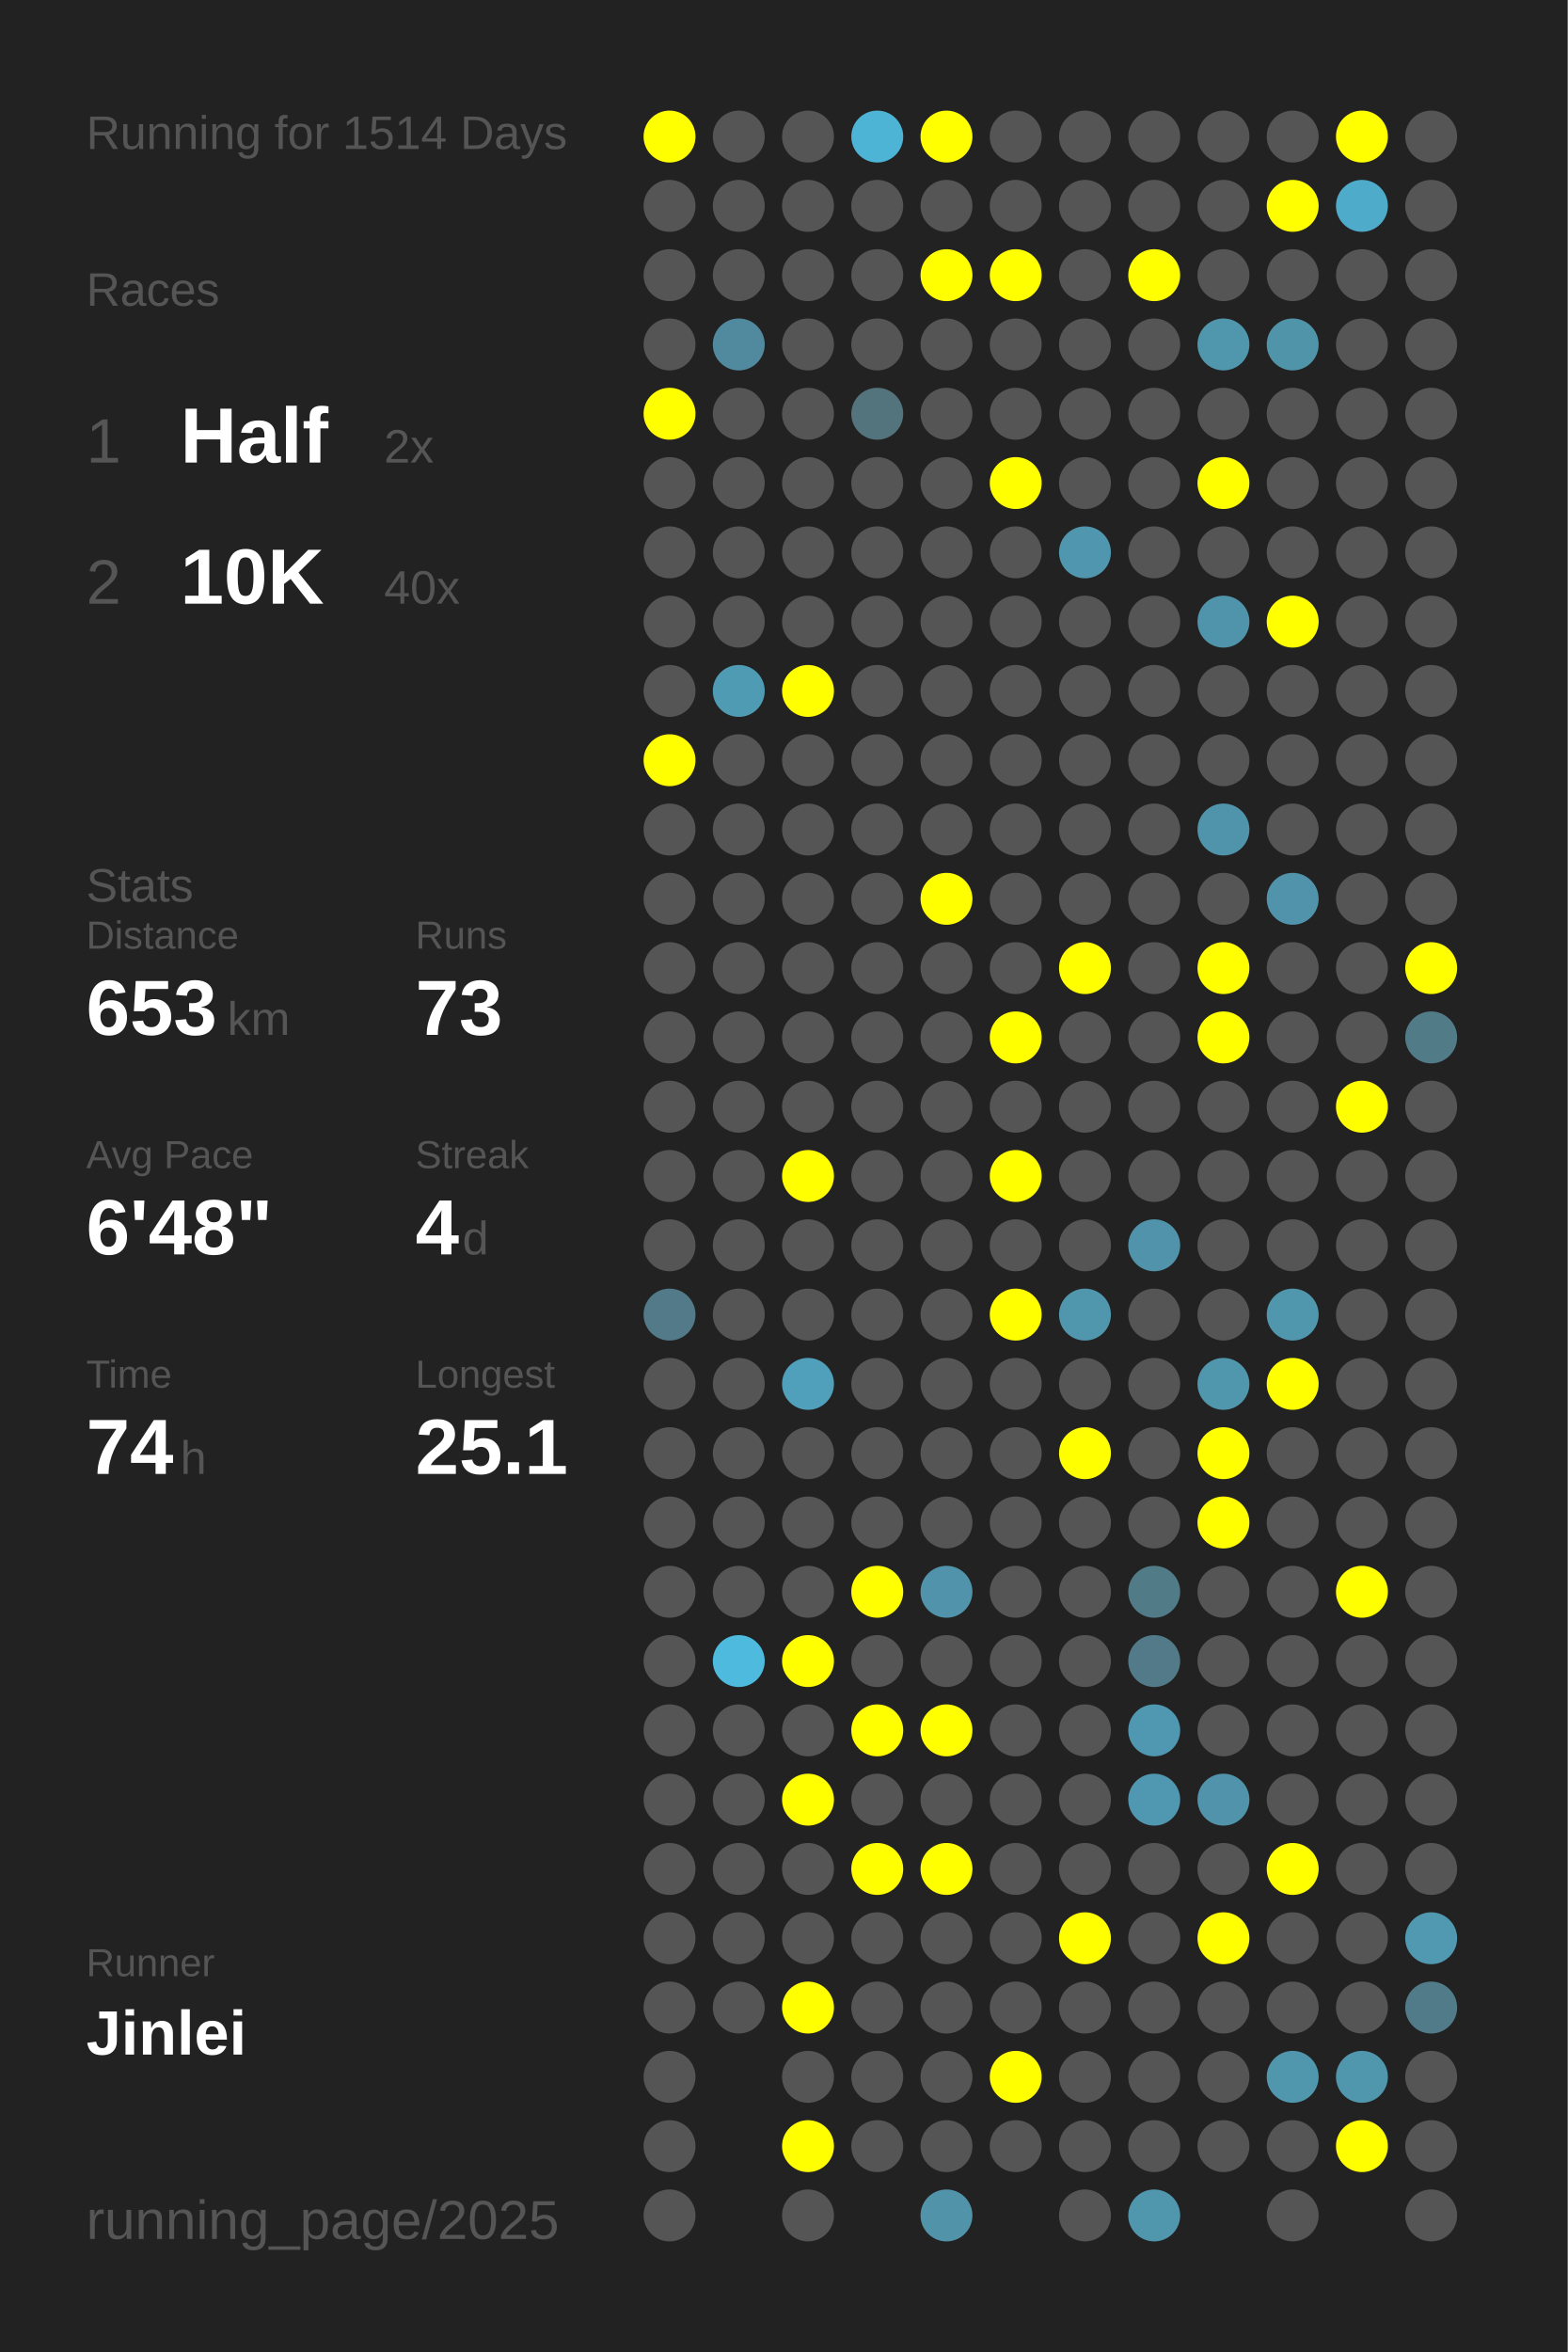
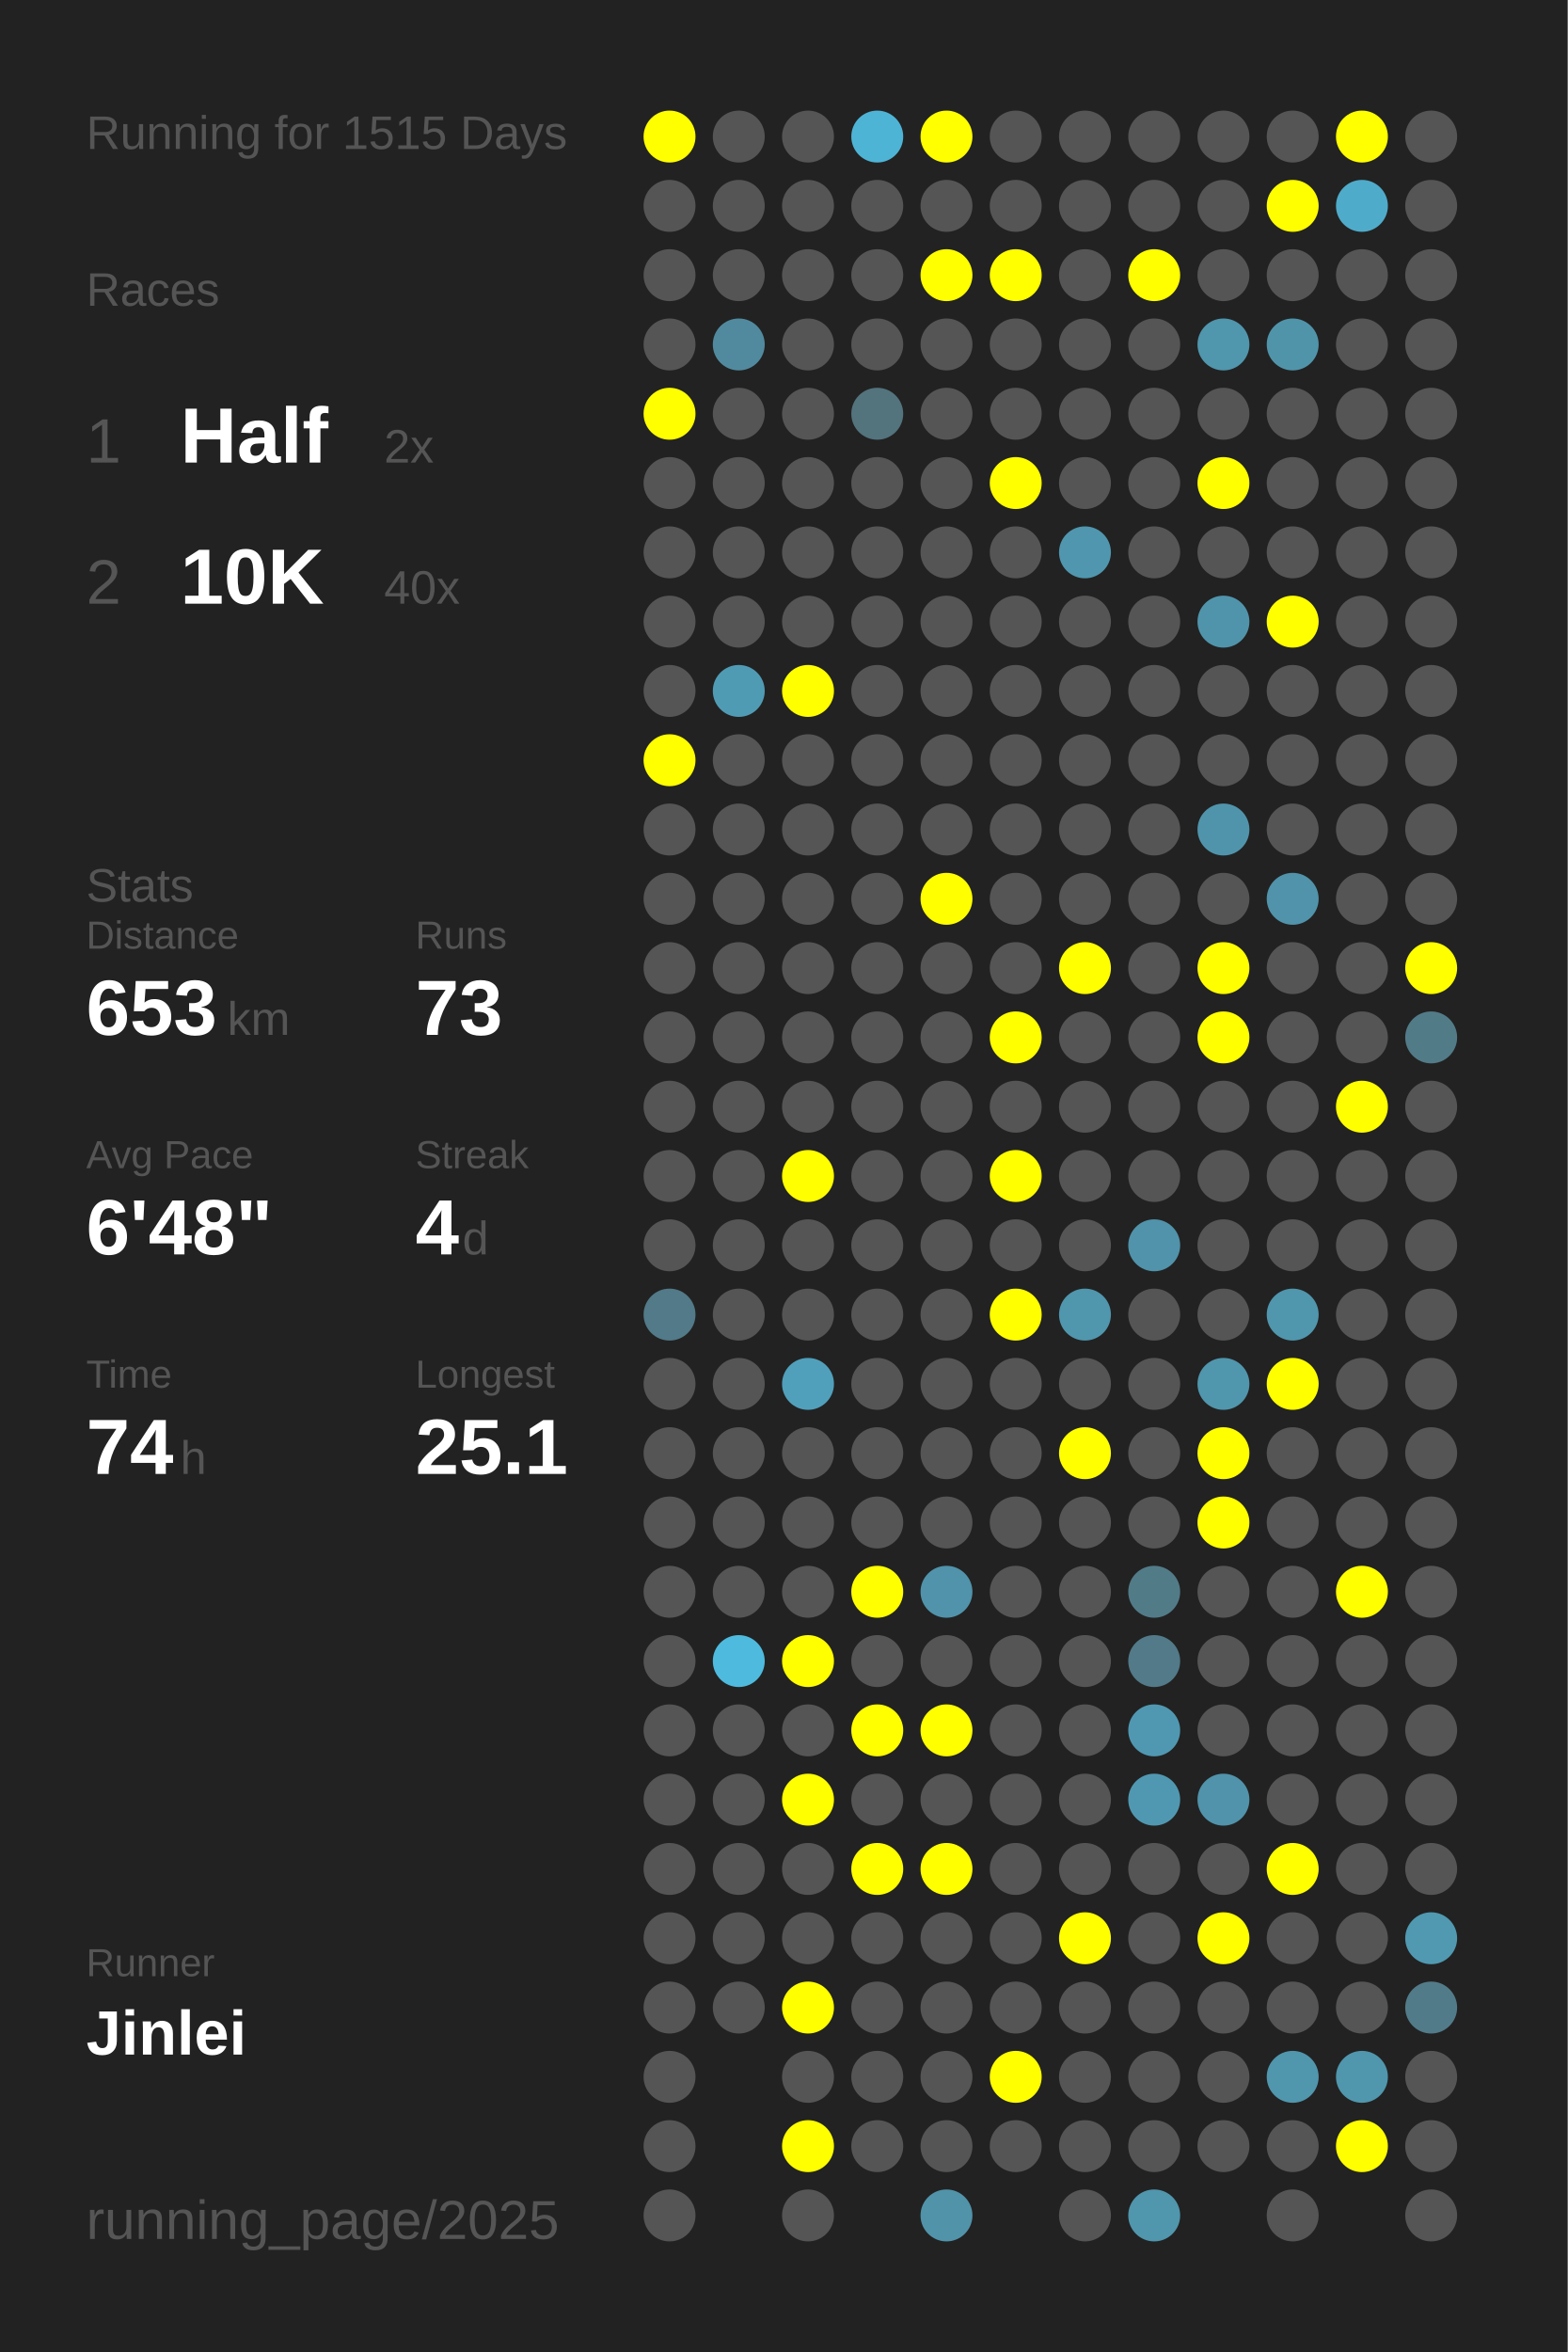
<svg xmlns="http://www.w3.org/2000/svg" baseProfile="full" height="300mm" version="1.1" viewBox="0,0,200,300" width="200mm">
  <defs />
  <rect fill="#222222" height="300" width="200" x="0" y="0" />
-   <text fill="#555555" style="font-size:6px; font-family:Arial;" x="11" y="19">Running for 1514 Days</text>
+   <text fill="#555555" style="font-size:6px; font-family:Arial;" x="11" y="19">Running for 1515 Days</text>
  <text fill="#555555" style="font-size:6px; font-family:Arial;" x="11" y="39">Races</text>
  <text fill="#555555" style="font-size:8px; font-family:Arial;" x="11" y="59">1</text>
  <text fill="#FFFFFF" style="font-size:10px; font-family:Arial; font-weight:bold;" x="23" y="59">Half</text>
  <text fill="#555555" style="font-size:6px; font-family:Arial;" x="49" y="59">2x</text>
  <text fill="#555555" style="font-size:8px; font-family:Arial;" x="11" y="77">2</text>
  <text fill="#FFFFFF" style="font-size:10px; font-family:Arial; font-weight:bold;" x="23" y="77">10K</text>
  <text fill="#555555" style="font-size:6px; font-family:Arial;" x="49" y="77">40x</text>
  <text fill="#555555" style="font-size:6px; font-family:Arial;" x="11" y="115">Stats</text>
  <text fill="#555555" style="font-size:5px; font-family:Arial;" x="11" y="121">Distance</text>
  <text fill="#FFFFFF" style="font-size:10px; font-family:Arial; font-weight:bold;" x="11" y="132">653</text>
  <text fill="#555555" style="font-size:6px; font-family:Arial;" x="29" y="132">km</text>
  <text fill="#555555" style="font-size:5px; font-family:Arial;" x="53" y="121">Runs</text>
  <text fill="#FFFFFF" style="font-size:10px; font-family:Arial; font-weight:bold;" x="53" y="132">73</text>
  <text fill="#555555" style="font-size:5px; font-family:Arial;" x="11" y="149">Avg Pace</text>
  <text fill="#FFFFFF" style="font-size:10px; font-family:Arial; font-weight:bold;" x="11" y="160">6'48"</text>
  <text fill="#555555" style="font-size:5px; font-family:Arial;" x="53" y="149">Streak</text>
  <text fill="#FFFFFF" style="font-size:10px; font-family:Arial; font-weight:bold;" x="53" y="160">4</text>
  <text fill="#555555" style="font-size:6px; font-family:Arial;" x="59" y="160">d</text>
  <text fill="#555555" style="font-size:5px; font-family:Arial;" x="11" y="177">Time</text>
  <text fill="#FFFFFF" style="font-size:10px; font-family:Arial; font-weight:bold;" x="11" y="188">74</text>
  <text fill="#555555" style="font-size:6px; font-family:Arial;" x="23" y="188">h</text>
  <text fill="#555555" style="font-size:5px; font-family:Arial;" x="53" y="177">Longest</text>
  <text fill="#FFFFFF" style="font-size:10px; font-family:Arial; font-weight:bold;" x="53" y="188">25.1</text>
  <text fill="#555555" style="font-size:5px; font-family:Arial;" x="11" y="252.065">Runner</text>
  <text fill="#FFFFFF" style="font-size:8px; font-family:Arial; font-weight:bold;" x="11" y="262.065">Jinlei</text>
  <text fill="#555555" style="font-size:7px; font-family:Arial;" x="11" y="285.581">running_page/2025</text>
  <circle cx="85.417" cy="17.419" fill="#FFFF00" r="3.312" />
  <circle cx="85.417" cy="26.258" fill="#555555" r="3.312" />
  <circle cx="85.417" cy="35.097" fill="#555555" r="3.312" />
  <circle cx="85.417" cy="43.935" fill="#555555" r="3.312" />
  <circle cx="85.417" cy="52.774" fill="#FFFF00" r="3.312" />
  <circle cx="85.417" cy="61.613" fill="#555555" r="3.312" />
  <circle cx="85.417" cy="70.452" fill="#555555" r="3.312" />
  <circle cx="85.417" cy="79.29" fill="#555555" r="3.312" />
  <circle cx="85.417" cy="88.129" fill="#555555" r="3.312" />
  <circle cx="85.417" cy="96.968" fill="#FFFF00" r="3.312" />
  <circle cx="85.417" cy="105.806" fill="#555555" r="3.312" />
  <circle cx="85.417" cy="114.645" fill="#555555" r="3.312" />
  <circle cx="85.417" cy="123.484" fill="#555555" r="3.312" />
  <circle cx="85.417" cy="132.323" fill="#555555" r="3.312" />
  <circle cx="85.417" cy="141.161" fill="#555555" r="3.312" />
  <circle cx="85.417" cy="150" fill="#555555" r="3.312" />
  <circle cx="85.417" cy="158.839" fill="#555555" r="3.312" />
  <circle cx="85.417" cy="167.677" fill="#527a88" r="3.312" />
  <circle cx="85.417" cy="176.516" fill="#555555" r="3.312" />
  <circle cx="85.417" cy="185.355" fill="#555555" r="3.312" />
  <circle cx="85.417" cy="194.194" fill="#555555" r="3.312" />
  <circle cx="85.417" cy="203.032" fill="#555555" r="3.312" />
  <circle cx="85.417" cy="211.871" fill="#555555" r="3.312" />
  <circle cx="85.417" cy="220.71" fill="#555555" r="3.312" />
  <circle cx="85.417" cy="229.548" fill="#555555" r="3.312" />
  <circle cx="85.417" cy="238.387" fill="#555555" r="3.312" />
  <circle cx="85.417" cy="247.226" fill="#555555" r="3.312" />
  <circle cx="85.417" cy="256.065" fill="#555555" r="3.312" />
  <circle cx="85.417" cy="264.903" fill="#555555" r="3.312" />
  <circle cx="85.417" cy="273.742" fill="#555555" r="3.312" />
  <circle cx="85.417" cy="282.581" fill="#555555" r="3.312" />
  <circle cx="94.25" cy="17.419" fill="#555555" r="3.312" />
  <circle cx="94.25" cy="26.258" fill="#555555" r="3.312" />
  <circle cx="94.25" cy="35.097" fill="#555555" r="3.312" />
  <circle cx="94.25" cy="43.935" fill="#518a9e" r="3.312" />
  <circle cx="94.25" cy="52.774" fill="#555555" r="3.312" />
  <circle cx="94.25" cy="61.613" fill="#555555" r="3.312" />
  <circle cx="94.25" cy="70.452" fill="#555555" r="3.312" />
  <circle cx="94.25" cy="79.29" fill="#555555" r="3.312" />
  <circle cx="94.25" cy="88.129" fill="#509bb4" r="3.312" />
  <circle cx="94.25" cy="96.968" fill="#555555" r="3.312" />
  <circle cx="94.25" cy="105.806" fill="#555555" r="3.312" />
  <circle cx="94.25" cy="114.645" fill="#555555" r="3.312" />
  <circle cx="94.25" cy="123.484" fill="#555555" r="3.312" />
  <circle cx="94.25" cy="132.323" fill="#555555" r="3.312" />
  <circle cx="94.25" cy="141.161" fill="#555555" r="3.312" />
  <circle cx="94.25" cy="150" fill="#555555" r="3.312" />
  <circle cx="94.25" cy="158.839" fill="#555555" r="3.312" />
  <circle cx="94.25" cy="167.677" fill="#555555" r="3.312" />
  <circle cx="94.25" cy="176.516" fill="#555555" r="3.312" />
  <circle cx="94.25" cy="185.355" fill="#555555" r="3.312" />
  <circle cx="94.25" cy="194.194" fill="#555555" r="3.312" />
  <circle cx="94.25" cy="203.032" fill="#555555" r="3.312" />
  <circle cx="94.25" cy="211.871" fill="#4ebade" r="3.312" />
  <circle cx="94.25" cy="220.71" fill="#555555" r="3.312" />
  <circle cx="94.25" cy="229.548" fill="#555555" r="3.312" />
  <circle cx="94.25" cy="238.387" fill="#555555" r="3.312" />
  <circle cx="94.25" cy="247.226" fill="#555555" r="3.312" />
  <circle cx="94.25" cy="256.065" fill="#555555" r="3.312" />
  <circle cx="103.083" cy="17.419" fill="#555555" r="3.312" />
  <circle cx="103.083" cy="26.258" fill="#555555" r="3.312" />
  <circle cx="103.083" cy="35.097" fill="#555555" r="3.312" />
  <circle cx="103.083" cy="43.935" fill="#555555" r="3.312" />
  <circle cx="103.083" cy="52.774" fill="#555555" r="3.312" />
  <circle cx="103.083" cy="61.613" fill="#555555" r="3.312" />
  <circle cx="103.083" cy="70.452" fill="#555555" r="3.312" />
  <circle cx="103.083" cy="79.29" fill="#555555" r="3.312" />
  <circle cx="103.083" cy="88.129" fill="#FFFF00" r="3.312" />
  <circle cx="103.083" cy="96.968" fill="#555555" r="3.312" />
  <circle cx="103.083" cy="105.806" fill="#555555" r="3.312" />
  <circle cx="103.083" cy="114.645" fill="#555555" r="3.312" />
  <circle cx="103.083" cy="123.484" fill="#555555" r="3.312" />
  <circle cx="103.083" cy="132.323" fill="#555555" r="3.312" />
  <circle cx="103.083" cy="141.161" fill="#555555" r="3.312" />
  <circle cx="103.083" cy="150" fill="#FFFF00" r="3.312" />
  <circle cx="103.083" cy="158.839" fill="#555555" r="3.312" />
  <circle cx="103.083" cy="167.677" fill="#555555" r="3.312" />
  <circle cx="103.083" cy="176.516" fill="#50a0bc" r="3.312" />
  <circle cx="103.083" cy="185.355" fill="#555555" r="3.312" />
  <circle cx="103.083" cy="194.194" fill="#555555" r="3.312" />
  <circle cx="103.083" cy="203.032" fill="#555555" r="3.312" />
  <circle cx="103.083" cy="211.871" fill="#FFFF00" r="3.312" />
  <circle cx="103.083" cy="220.71" fill="#555555" r="3.312" />
  <circle cx="103.083" cy="229.548" fill="#FFFF00" r="3.312" />
  <circle cx="103.083" cy="238.387" fill="#555555" r="3.312" />
  <circle cx="103.083" cy="247.226" fill="#555555" r="3.312" />
  <circle cx="103.083" cy="256.065" fill="#FFFF00" r="3.312" />
  <circle cx="103.083" cy="264.903" fill="#555555" r="3.312" />
  <circle cx="103.083" cy="273.742" fill="#FFFF00" r="3.312" />
  <circle cx="103.083" cy="282.581" fill="#555555" r="3.312" />
  <circle cx="111.917" cy="17.419" fill="#4eb4d6" r="3.312" />
  <circle cx="111.917" cy="26.258" fill="#555555" r="3.312" />
  <circle cx="111.917" cy="35.097" fill="#555555" r="3.312" />
  <circle cx="111.917" cy="43.935" fill="#555555" r="3.312" />
  <circle cx="111.917" cy="52.774" fill="#53737d" r="3.312" />
  <circle cx="111.917" cy="61.613" fill="#555555" r="3.312" />
  <circle cx="111.917" cy="70.452" fill="#555555" r="3.312" />
  <circle cx="111.917" cy="79.29" fill="#555555" r="3.312" />
  <circle cx="111.917" cy="88.129" fill="#555555" r="3.312" />
  <circle cx="111.917" cy="96.968" fill="#555555" r="3.312" />
  <circle cx="111.917" cy="105.806" fill="#555555" r="3.312" />
  <circle cx="111.917" cy="114.645" fill="#555555" r="3.312" />
  <circle cx="111.917" cy="123.484" fill="#555555" r="3.312" />
  <circle cx="111.917" cy="132.323" fill="#555555" r="3.312" />
  <circle cx="111.917" cy="141.161" fill="#555555" r="3.312" />
  <circle cx="111.917" cy="150" fill="#555555" r="3.312" />
  <circle cx="111.917" cy="158.839" fill="#555555" r="3.312" />
  <circle cx="111.917" cy="167.677" fill="#555555" r="3.312" />
  <circle cx="111.917" cy="176.516" fill="#555555" r="3.312" />
  <circle cx="111.917" cy="185.355" fill="#555555" r="3.312" />
  <circle cx="111.917" cy="194.194" fill="#555555" r="3.312" />
  <circle cx="111.917" cy="203.032" fill="#FFFF00" r="3.312" />
  <circle cx="111.917" cy="211.871" fill="#555555" r="3.312" />
  <circle cx="111.917" cy="220.71" fill="#FFFF00" r="3.312" />
  <circle cx="111.917" cy="229.548" fill="#555555" r="3.312" />
  <circle cx="111.917" cy="238.387" fill="#FFFF00" r="3.312" />
  <circle cx="111.917" cy="247.226" fill="#555555" r="3.312" />
  <circle cx="111.917" cy="256.065" fill="#555555" r="3.312" />
  <circle cx="111.917" cy="264.903" fill="#555555" r="3.312" />
  <circle cx="111.917" cy="273.742" fill="#555555" r="3.312" />
  <circle cx="120.75" cy="17.419" fill="#FFFF00" r="3.312" />
  <circle cx="120.75" cy="26.258" fill="#555555" r="3.312" />
  <circle cx="120.75" cy="35.097" fill="#FFFF00" r="3.312" />
  <circle cx="120.75" cy="43.935" fill="#555555" r="3.312" />
  <circle cx="120.75" cy="52.774" fill="#555555" r="3.312" />
  <circle cx="120.75" cy="61.613" fill="#555555" r="3.312" />
  <circle cx="120.75" cy="70.452" fill="#555555" r="3.312" />
  <circle cx="120.75" cy="79.29" fill="#555555" r="3.312" />
  <circle cx="120.75" cy="88.129" fill="#555555" r="3.312" />
  <circle cx="120.75" cy="96.968" fill="#555555" r="3.312" />
  <circle cx="120.75" cy="105.806" fill="#555555" r="3.312" />
  <circle cx="120.75" cy="114.645" fill="#FFFF00" r="3.312" />
  <circle cx="120.75" cy="123.484" fill="#555555" r="3.312" />
  <circle cx="120.75" cy="132.323" fill="#555555" r="3.312" />
  <circle cx="120.75" cy="141.161" fill="#555555" r="3.312" />
  <circle cx="120.75" cy="150" fill="#555555" r="3.312" />
  <circle cx="120.75" cy="158.839" fill="#555555" r="3.312" />
  <circle cx="120.75" cy="167.677" fill="#555555" r="3.312" />
  <circle cx="120.75" cy="176.516" fill="#555555" r="3.312" />
  <circle cx="120.75" cy="185.355" fill="#555555" r="3.312" />
  <circle cx="120.75" cy="194.194" fill="#555555" r="3.312" />
  <circle cx="120.75" cy="203.032" fill="#5093aa" r="3.312" />
  <circle cx="120.75" cy="211.871" fill="#555555" r="3.312" />
  <circle cx="120.75" cy="220.71" fill="#FFFF00" r="3.312" />
  <circle cx="120.75" cy="229.548" fill="#555555" r="3.312" />
  <circle cx="120.75" cy="238.387" fill="#FFFF00" r="3.312" />
  <circle cx="120.75" cy="247.226" fill="#555555" r="3.312" />
  <circle cx="120.75" cy="256.065" fill="#555555" r="3.312" />
  <circle cx="120.75" cy="264.903" fill="#555555" r="3.312" />
  <circle cx="120.75" cy="273.742" fill="#555555" r="3.312" />
  <circle cx="120.75" cy="282.581" fill="#5193a9" r="3.312" />
  <circle cx="129.583" cy="17.419" fill="#555555" r="3.312" />
  <circle cx="129.583" cy="26.258" fill="#555555" r="3.312" />
  <circle cx="129.583" cy="35.097" fill="#FFFF00" r="3.312" />
  <circle cx="129.583" cy="43.935" fill="#555555" r="3.312" />
  <circle cx="129.583" cy="52.774" fill="#555555" r="3.312" />
  <circle cx="129.583" cy="61.613" fill="#FFFF00" r="3.312" />
  <circle cx="129.583" cy="70.452" fill="#555555" r="3.312" />
  <circle cx="129.583" cy="79.29" fill="#555555" r="3.312" />
  <circle cx="129.583" cy="88.129" fill="#555555" r="3.312" />
  <circle cx="129.583" cy="96.968" fill="#555555" r="3.312" />
  <circle cx="129.583" cy="105.806" fill="#555555" r="3.312" />
  <circle cx="129.583" cy="114.645" fill="#555555" r="3.312" />
  <circle cx="129.583" cy="123.484" fill="#555555" r="3.312" />
  <circle cx="129.583" cy="132.323" fill="#FFFF00" r="3.312" />
  <circle cx="129.583" cy="141.161" fill="#555555" r="3.312" />
  <circle cx="129.583" cy="150" fill="#FFFF00" r="3.312" />
  <circle cx="129.583" cy="158.839" fill="#555555" r="3.312" />
  <circle cx="129.583" cy="167.677" fill="#FFFF00" r="3.312" />
  <circle cx="129.583" cy="176.516" fill="#555555" r="3.312" />
  <circle cx="129.583" cy="185.355" fill="#555555" r="3.312" />
  <circle cx="129.583" cy="194.194" fill="#555555" r="3.312" />
  <circle cx="129.583" cy="203.032" fill="#555555" r="3.312" />
  <circle cx="129.583" cy="211.871" fill="#555555" r="3.312" />
  <circle cx="129.583" cy="220.71" fill="#555555" r="3.312" />
  <circle cx="129.583" cy="229.548" fill="#555555" r="3.312" />
  <circle cx="129.583" cy="238.387" fill="#555555" r="3.312" />
  <circle cx="129.583" cy="247.226" fill="#555555" r="3.312" />
  <circle cx="129.583" cy="256.065" fill="#555555" r="3.312" />
  <circle cx="129.583" cy="264.903" fill="#FFFF00" r="3.312" />
  <circle cx="129.583" cy="273.742" fill="#555555" r="3.312" />
  <circle cx="138.417" cy="17.419" fill="#555555" r="3.312" />
  <circle cx="138.417" cy="26.258" fill="#555555" r="3.312" />
  <circle cx="138.417" cy="35.097" fill="#555555" r="3.312" />
  <circle cx="138.417" cy="43.935" fill="#555555" r="3.312" />
  <circle cx="138.417" cy="52.774" fill="#555555" r="3.312" />
  <circle cx="138.417" cy="61.613" fill="#555555" r="3.312" />
  <circle cx="138.417" cy="70.452" fill="#5096ae" r="3.312" />
  <circle cx="138.417" cy="79.29" fill="#555555" r="3.312" />
  <circle cx="138.417" cy="88.129" fill="#555555" r="3.312" />
  <circle cx="138.417" cy="96.968" fill="#555555" r="3.312" />
  <circle cx="138.417" cy="105.806" fill="#555555" r="3.312" />
  <circle cx="138.417" cy="114.645" fill="#555555" r="3.312" />
  <circle cx="138.417" cy="123.484" fill="#FFFF00" r="3.312" />
  <circle cx="138.417" cy="132.323" fill="#555555" r="3.312" />
  <circle cx="138.417" cy="141.161" fill="#555555" r="3.312" />
  <circle cx="138.417" cy="150" fill="#555555" r="3.312" />
  <circle cx="138.417" cy="158.839" fill="#555555" r="3.312" />
  <circle cx="138.417" cy="167.677" fill="#5096ad" r="3.312" />
  <circle cx="138.417" cy="176.516" fill="#555555" r="3.312" />
  <circle cx="138.417" cy="185.355" fill="#FFFF00" r="3.312" />
  <circle cx="138.417" cy="194.194" fill="#555555" r="3.312" />
  <circle cx="138.417" cy="203.032" fill="#555555" r="3.312" />
  <circle cx="138.417" cy="211.871" fill="#555555" r="3.312" />
  <circle cx="138.417" cy="220.71" fill="#555555" r="3.312" />
  <circle cx="138.417" cy="229.548" fill="#555555" r="3.312" />
  <circle cx="138.417" cy="238.387" fill="#555555" r="3.312" />
  <circle cx="138.417" cy="247.226" fill="#FFFF00" r="3.312" />
  <circle cx="138.417" cy="256.065" fill="#555555" r="3.312" />
  <circle cx="138.417" cy="264.903" fill="#555555" r="3.312" />
  <circle cx="138.417" cy="273.742" fill="#555555" r="3.312" />
  <circle cx="138.417" cy="282.581" fill="#555555" r="3.312" />
  <circle cx="147.25" cy="17.419" fill="#555555" r="3.312" />
  <circle cx="147.25" cy="26.258" fill="#555555" r="3.312" />
  <circle cx="147.25" cy="35.097" fill="#FFFF00" r="3.312" />
  <circle cx="147.25" cy="43.935" fill="#555555" r="3.312" />
  <circle cx="147.25" cy="52.774" fill="#555555" r="3.312" />
  <circle cx="147.25" cy="61.613" fill="#555555" r="3.312" />
  <circle cx="147.25" cy="70.452" fill="#555555" r="3.312" />
  <circle cx="147.25" cy="79.29" fill="#555555" r="3.312" />
  <circle cx="147.25" cy="88.129" fill="#555555" r="3.312" />
  <circle cx="147.25" cy="96.968" fill="#555555" r="3.312" />
  <circle cx="147.25" cy="105.806" fill="#555555" r="3.312" />
  <circle cx="147.25" cy="114.645" fill="#555555" r="3.312" />
  <circle cx="147.25" cy="123.484" fill="#555555" r="3.312" />
  <circle cx="147.25" cy="132.323" fill="#555555" r="3.312" />
  <circle cx="147.25" cy="141.161" fill="#555555" r="3.312" />
  <circle cx="147.25" cy="150" fill="#555555" r="3.312" />
  <circle cx="147.25" cy="158.839" fill="#5093aa" r="3.312" />
  <circle cx="147.25" cy="167.677" fill="#555555" r="3.312" />
  <circle cx="147.25" cy="176.516" fill="#555555" r="3.312" />
  <circle cx="147.25" cy="185.355" fill="#555555" r="3.312" />
  <circle cx="147.25" cy="194.194" fill="#555555" r="3.312" />
  <circle cx="147.25" cy="203.032" fill="#527b88" r="3.312" />
  <circle cx="147.25" cy="211.871" fill="#527a88" r="3.312" />
  <circle cx="147.25" cy="220.71" fill="#5098b1" r="3.312" />
  <circle cx="147.25" cy="229.548" fill="#5098b1" r="3.312" />
  <circle cx="147.25" cy="238.387" fill="#555555" r="3.312" />
  <circle cx="147.25" cy="247.226" fill="#555555" r="3.312" />
  <circle cx="147.25" cy="256.065" fill="#555555" r="3.312" />
  <circle cx="147.25" cy="264.903" fill="#555555" r="3.312" />
  <circle cx="147.25" cy="273.742" fill="#555555" r="3.312" />
  <circle cx="147.25" cy="282.581" fill="#5096ad" r="3.312" />
  <circle cx="156.083" cy="17.419" fill="#555555" r="3.312" />
  <circle cx="156.083" cy="26.258" fill="#555555" r="3.312" />
  <circle cx="156.083" cy="35.097" fill="#555555" r="3.312" />
  <circle cx="156.083" cy="43.935" fill="#5096ad" r="3.312" />
  <circle cx="156.083" cy="52.774" fill="#555555" r="3.312" />
  <circle cx="156.083" cy="61.613" fill="#FFFF00" r="3.312" />
  <circle cx="156.083" cy="70.452" fill="#555555" r="3.312" />
  <circle cx="156.083" cy="79.29" fill="#5094ab" r="3.312" />
  <circle cx="156.083" cy="88.129" fill="#555555" r="3.312" />
  <circle cx="156.083" cy="96.968" fill="#555555" r="3.312" />
  <circle cx="156.083" cy="105.806" fill="#5094ab" r="3.312" />
  <circle cx="156.083" cy="114.645" fill="#555555" r="3.312" />
  <circle cx="156.083" cy="123.484" fill="#FFFF00" r="3.312" />
  <circle cx="156.083" cy="132.323" fill="#FFFF00" r="3.312" />
  <circle cx="156.083" cy="141.161" fill="#555555" r="3.312" />
  <circle cx="156.083" cy="150" fill="#555555" r="3.312" />
  <circle cx="156.083" cy="158.839" fill="#555555" r="3.312" />
  <circle cx="156.083" cy="167.677" fill="#555555" r="3.312" />
  <circle cx="156.083" cy="176.516" fill="#5096ad" r="3.312" />
  <circle cx="156.083" cy="185.355" fill="#FFFF00" r="3.312" />
  <circle cx="156.083" cy="194.194" fill="#FFFF00" r="3.312" />
  <circle cx="156.083" cy="203.032" fill="#555555" r="3.312" />
  <circle cx="156.083" cy="211.871" fill="#555555" r="3.312" />
  <circle cx="156.083" cy="220.71" fill="#555555" r="3.312" />
  <circle cx="156.083" cy="229.548" fill="#5093aa" r="3.312" />
  <circle cx="156.083" cy="238.387" fill="#555555" r="3.312" />
  <circle cx="156.083" cy="247.226" fill="#FFFF00" r="3.312" />
  <circle cx="156.083" cy="256.065" fill="#555555" r="3.312" />
  <circle cx="156.083" cy="264.903" fill="#555555" r="3.312" />
  <circle cx="156.083" cy="273.742" fill="#555555" r="3.312" />
  <circle cx="164.917" cy="17.419" fill="#555555" r="3.312" />
  <circle cx="164.917" cy="26.258" fill="#FFFF00" r="3.312" />
  <circle cx="164.917" cy="35.097" fill="#555555" r="3.312" />
  <circle cx="164.917" cy="43.935" fill="#5094aa" r="3.312" />
  <circle cx="164.917" cy="52.774" fill="#555555" r="3.312" />
  <circle cx="164.917" cy="61.613" fill="#555555" r="3.312" />
  <circle cx="164.917" cy="70.452" fill="#555555" r="3.312" />
  <circle cx="164.917" cy="79.29" fill="#FFFF00" r="3.312" />
  <circle cx="164.917" cy="88.129" fill="#555555" r="3.312" />
  <circle cx="164.917" cy="96.968" fill="#555555" r="3.312" />
  <circle cx="164.917" cy="105.806" fill="#555555" r="3.312" />
  <circle cx="164.917" cy="114.645" fill="#5093aa" r="3.312" />
  <circle cx="164.917" cy="123.484" fill="#555555" r="3.312" />
  <circle cx="164.917" cy="132.323" fill="#555555" r="3.312" />
  <circle cx="164.917" cy="141.161" fill="#555555" r="3.312" />
  <circle cx="164.917" cy="150" fill="#555555" r="3.312" />
  <circle cx="164.917" cy="158.839" fill="#555555" r="3.312" />
  <circle cx="164.917" cy="167.677" fill="#5096ad" r="3.312" />
  <circle cx="164.917" cy="176.516" fill="#FFFF00" r="3.312" />
  <circle cx="164.917" cy="185.355" fill="#555555" r="3.312" />
  <circle cx="164.917" cy="194.194" fill="#555555" r="3.312" />
  <circle cx="164.917" cy="203.032" fill="#555555" r="3.312" />
  <circle cx="164.917" cy="211.871" fill="#555555" r="3.312" />
  <circle cx="164.917" cy="220.71" fill="#555555" r="3.312" />
  <circle cx="164.917" cy="229.548" fill="#555555" r="3.312" />
  <circle cx="164.917" cy="238.387" fill="#FFFF00" r="3.312" />
  <circle cx="164.917" cy="247.226" fill="#555555" r="3.312" />
  <circle cx="164.917" cy="256.065" fill="#555555" r="3.312" />
  <circle cx="164.917" cy="264.903" fill="#5096ad" r="3.312" />
  <circle cx="164.917" cy="273.742" fill="#555555" r="3.312" />
  <circle cx="164.917" cy="282.581" fill="#555555" r="3.312" />
  <circle cx="173.75" cy="17.419" fill="#FFFF00" r="3.312" />
  <circle cx="173.75" cy="26.258" fill="#4fabca" r="3.312" />
  <circle cx="173.75" cy="35.097" fill="#555555" r="3.312" />
  <circle cx="173.75" cy="43.935" fill="#555555" r="3.312" />
  <circle cx="173.75" cy="52.774" fill="#555555" r="3.312" />
  <circle cx="173.75" cy="61.613" fill="#555555" r="3.312" />
  <circle cx="173.75" cy="70.452" fill="#555555" r="3.312" />
  <circle cx="173.75" cy="79.29" fill="#555555" r="3.312" />
  <circle cx="173.75" cy="88.129" fill="#555555" r="3.312" />
  <circle cx="173.75" cy="96.968" fill="#555555" r="3.312" />
  <circle cx="173.75" cy="105.806" fill="#555555" r="3.312" />
  <circle cx="173.75" cy="114.645" fill="#555555" r="3.312" />
  <circle cx="173.75" cy="123.484" fill="#555555" r="3.312" />
  <circle cx="173.75" cy="132.323" fill="#555555" r="3.312" />
  <circle cx="173.75" cy="141.161" fill="#FFFF00" r="3.312" />
  <circle cx="173.75" cy="150" fill="#555555" r="3.312" />
  <circle cx="173.75" cy="158.839" fill="#555555" r="3.312" />
  <circle cx="173.75" cy="167.677" fill="#555555" r="3.312" />
  <circle cx="173.75" cy="176.516" fill="#555555" r="3.312" />
  <circle cx="173.75" cy="185.355" fill="#555555" r="3.312" />
  <circle cx="173.75" cy="194.194" fill="#555555" r="3.312" />
  <circle cx="173.75" cy="203.032" fill="#FFFF00" r="3.312" />
  <circle cx="173.75" cy="211.871" fill="#555555" r="3.312" />
  <circle cx="173.75" cy="220.71" fill="#555555" r="3.312" />
  <circle cx="173.75" cy="229.548" fill="#555555" r="3.312" />
  <circle cx="173.75" cy="238.387" fill="#555555" r="3.312" />
  <circle cx="173.75" cy="247.226" fill="#555555" r="3.312" />
  <circle cx="173.75" cy="256.065" fill="#555555" r="3.312" />
  <circle cx="173.75" cy="264.903" fill="#5096ad" r="3.312" />
  <circle cx="173.75" cy="273.742" fill="#FFFF00" r="3.312" />
  <circle cx="182.583" cy="17.419" fill="#555555" r="3.312" />
  <circle cx="182.583" cy="26.258" fill="#555555" r="3.312" />
  <circle cx="182.583" cy="35.097" fill="#555555" r="3.312" />
  <circle cx="182.583" cy="43.935" fill="#555555" r="3.312" />
  <circle cx="182.583" cy="52.774" fill="#555555" r="3.312" />
  <circle cx="182.583" cy="61.613" fill="#555555" r="3.312" />
  <circle cx="182.583" cy="70.452" fill="#555555" r="3.312" />
  <circle cx="182.583" cy="79.29" fill="#555555" r="3.312" />
  <circle cx="182.583" cy="88.129" fill="#555555" r="3.312" />
  <circle cx="182.583" cy="96.968" fill="#555555" r="3.312" />
  <circle cx="182.583" cy="105.806" fill="#555555" r="3.312" />
  <circle cx="182.583" cy="114.645" fill="#555555" r="3.312" />
  <circle cx="182.583" cy="123.484" fill="#FFFF00" r="3.312" />
  <circle cx="182.583" cy="132.323" fill="#527b88" r="3.312" />
  <circle cx="182.583" cy="141.161" fill="#555555" r="3.312" />
  <circle cx="182.583" cy="150" fill="#555555" r="3.312" />
  <circle cx="182.583" cy="158.839" fill="#555555" r="3.312" />
  <circle cx="182.583" cy="167.677" fill="#555555" r="3.312" />
  <circle cx="182.583" cy="176.516" fill="#555555" r="3.312" />
  <circle cx="182.583" cy="185.355" fill="#555555" r="3.312" />
  <circle cx="182.583" cy="194.194" fill="#555555" r="3.312" />
  <circle cx="182.583" cy="203.032" fill="#555555" r="3.312" />
  <circle cx="182.583" cy="211.871" fill="#555555" r="3.312" />
  <circle cx="182.583" cy="220.71" fill="#555555" r="3.312" />
  <circle cx="182.583" cy="229.548" fill="#555555" r="3.312" />
  <circle cx="182.583" cy="238.387" fill="#555555" r="3.312" />
  <circle cx="182.583" cy="247.226" fill="#5099b1" r="3.312" />
  <circle cx="182.583" cy="256.065" fill="#527b89" r="3.312" />
  <circle cx="182.583" cy="264.903" fill="#555555" r="3.312" />
  <circle cx="182.583" cy="273.742" fill="#555555" r="3.312" />
  <circle cx="182.583" cy="282.581" fill="#555555" r="3.312" />
</svg>
